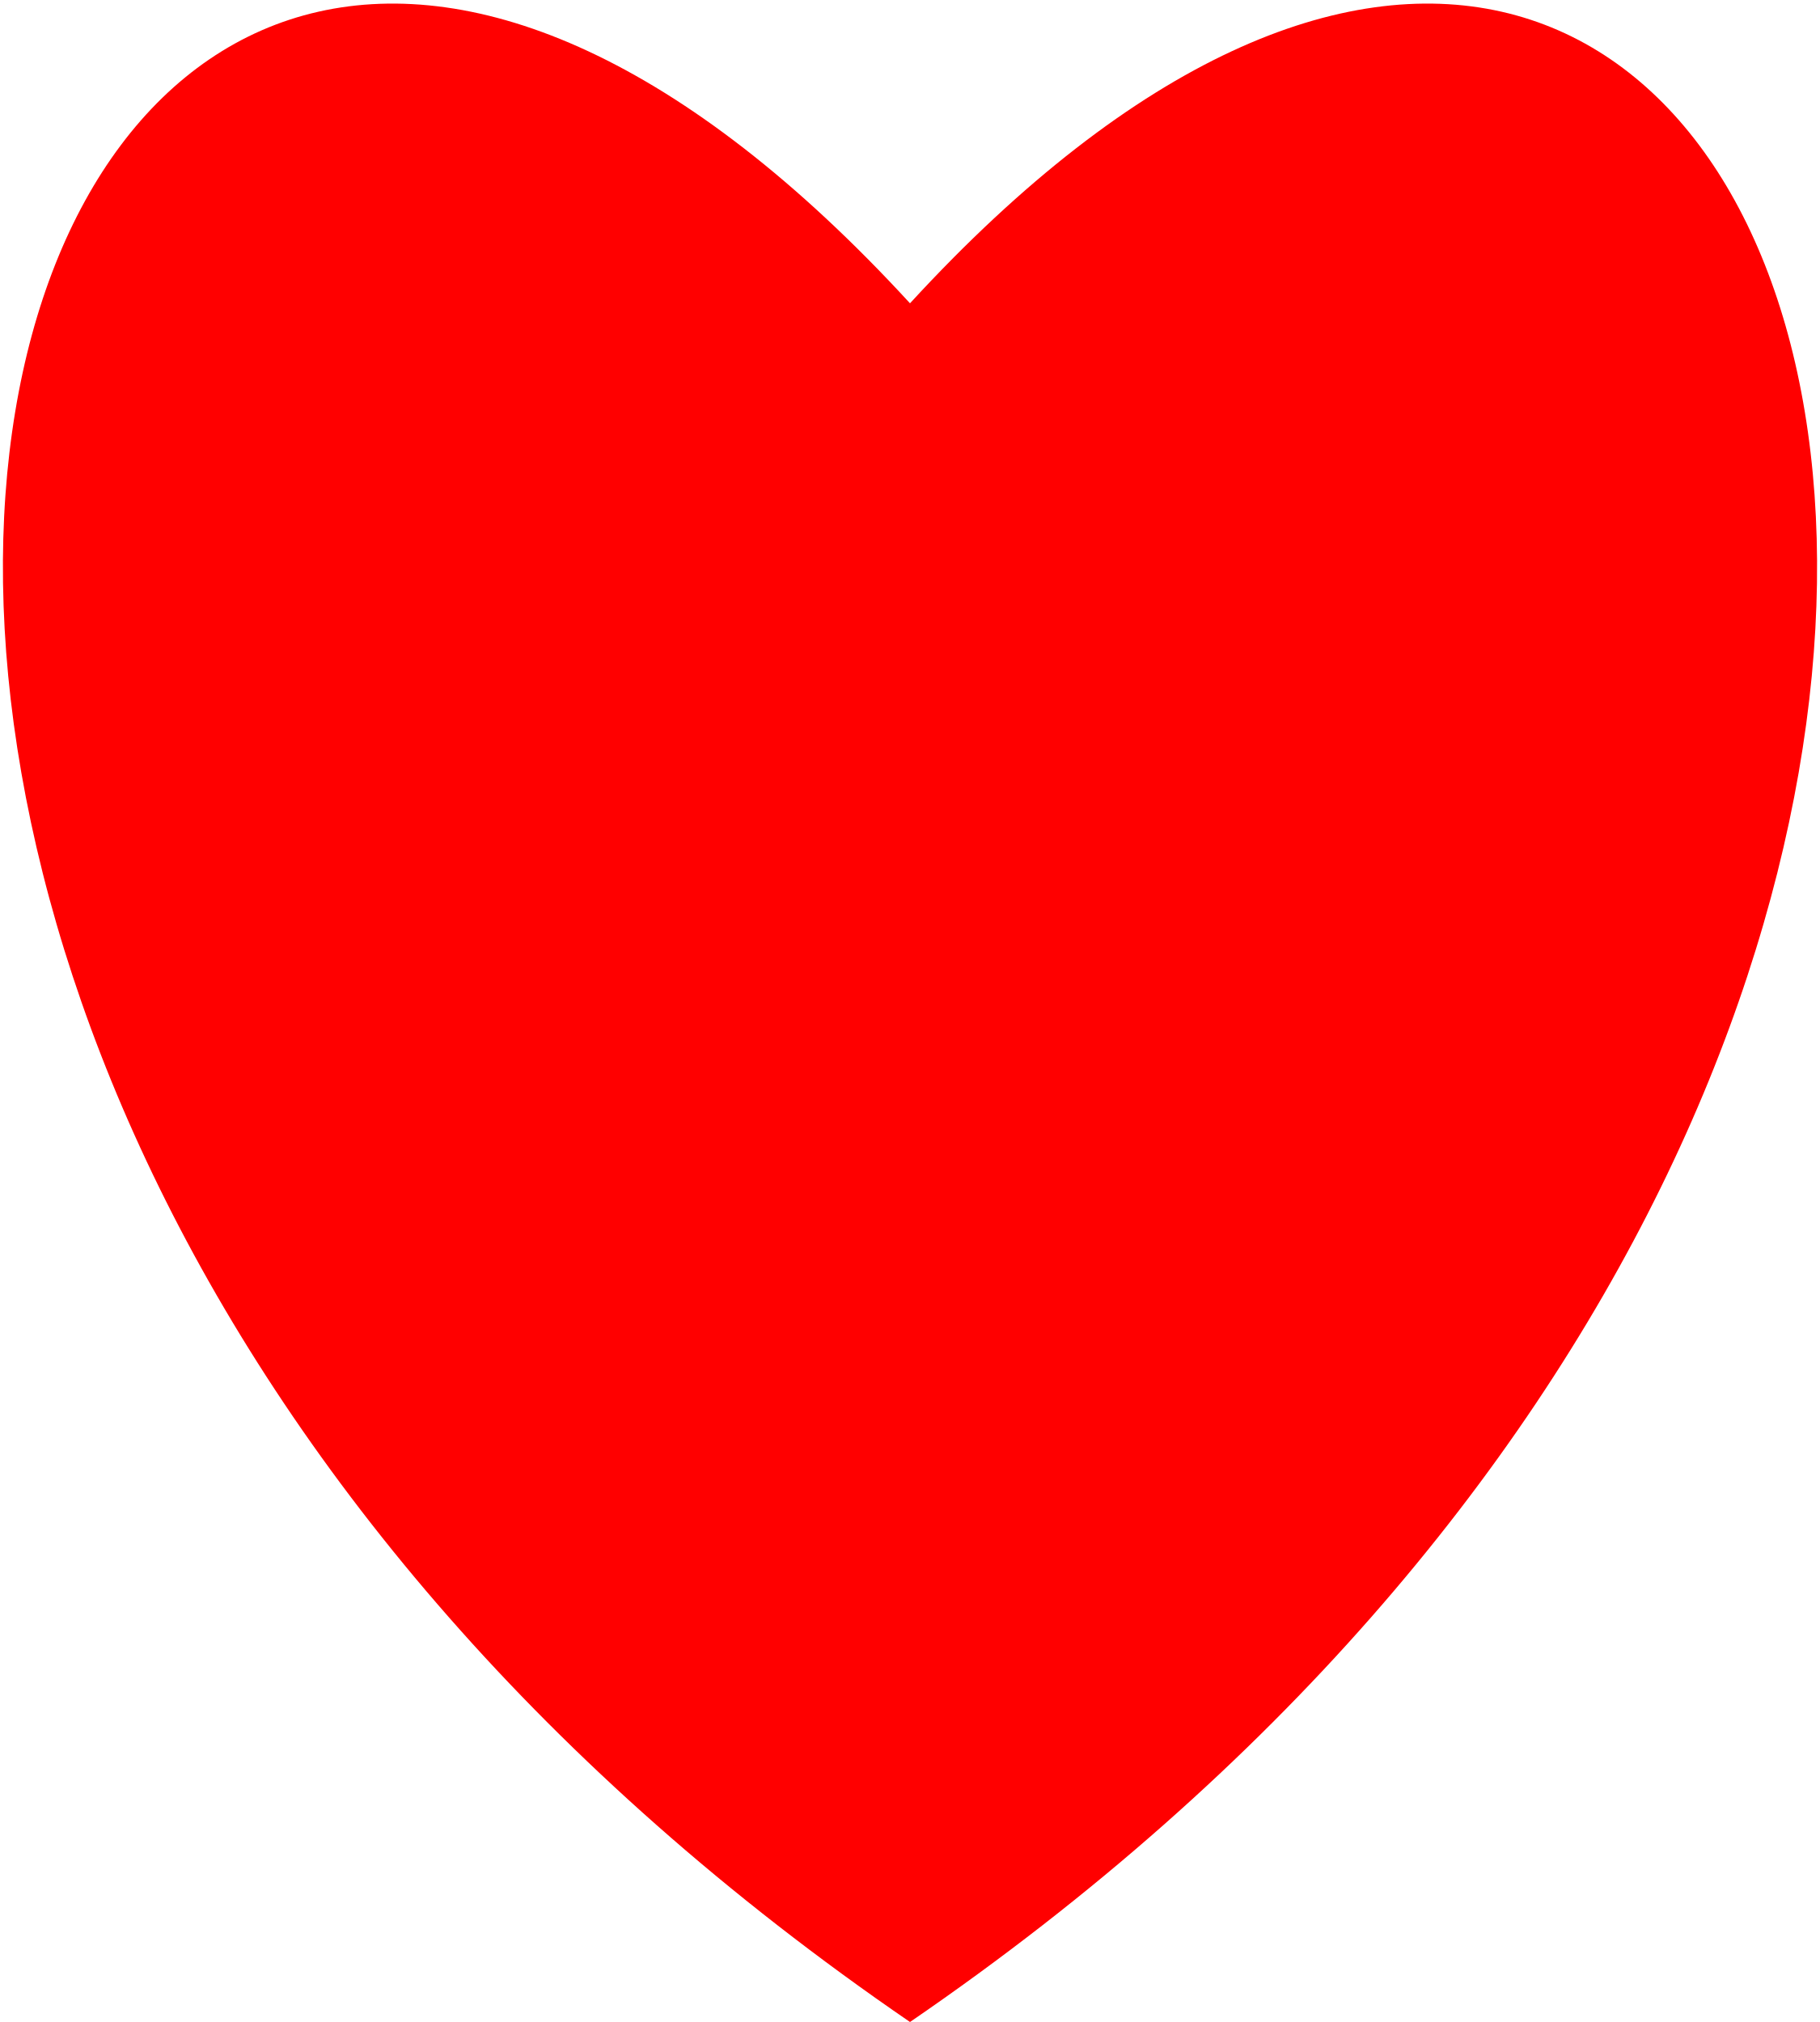
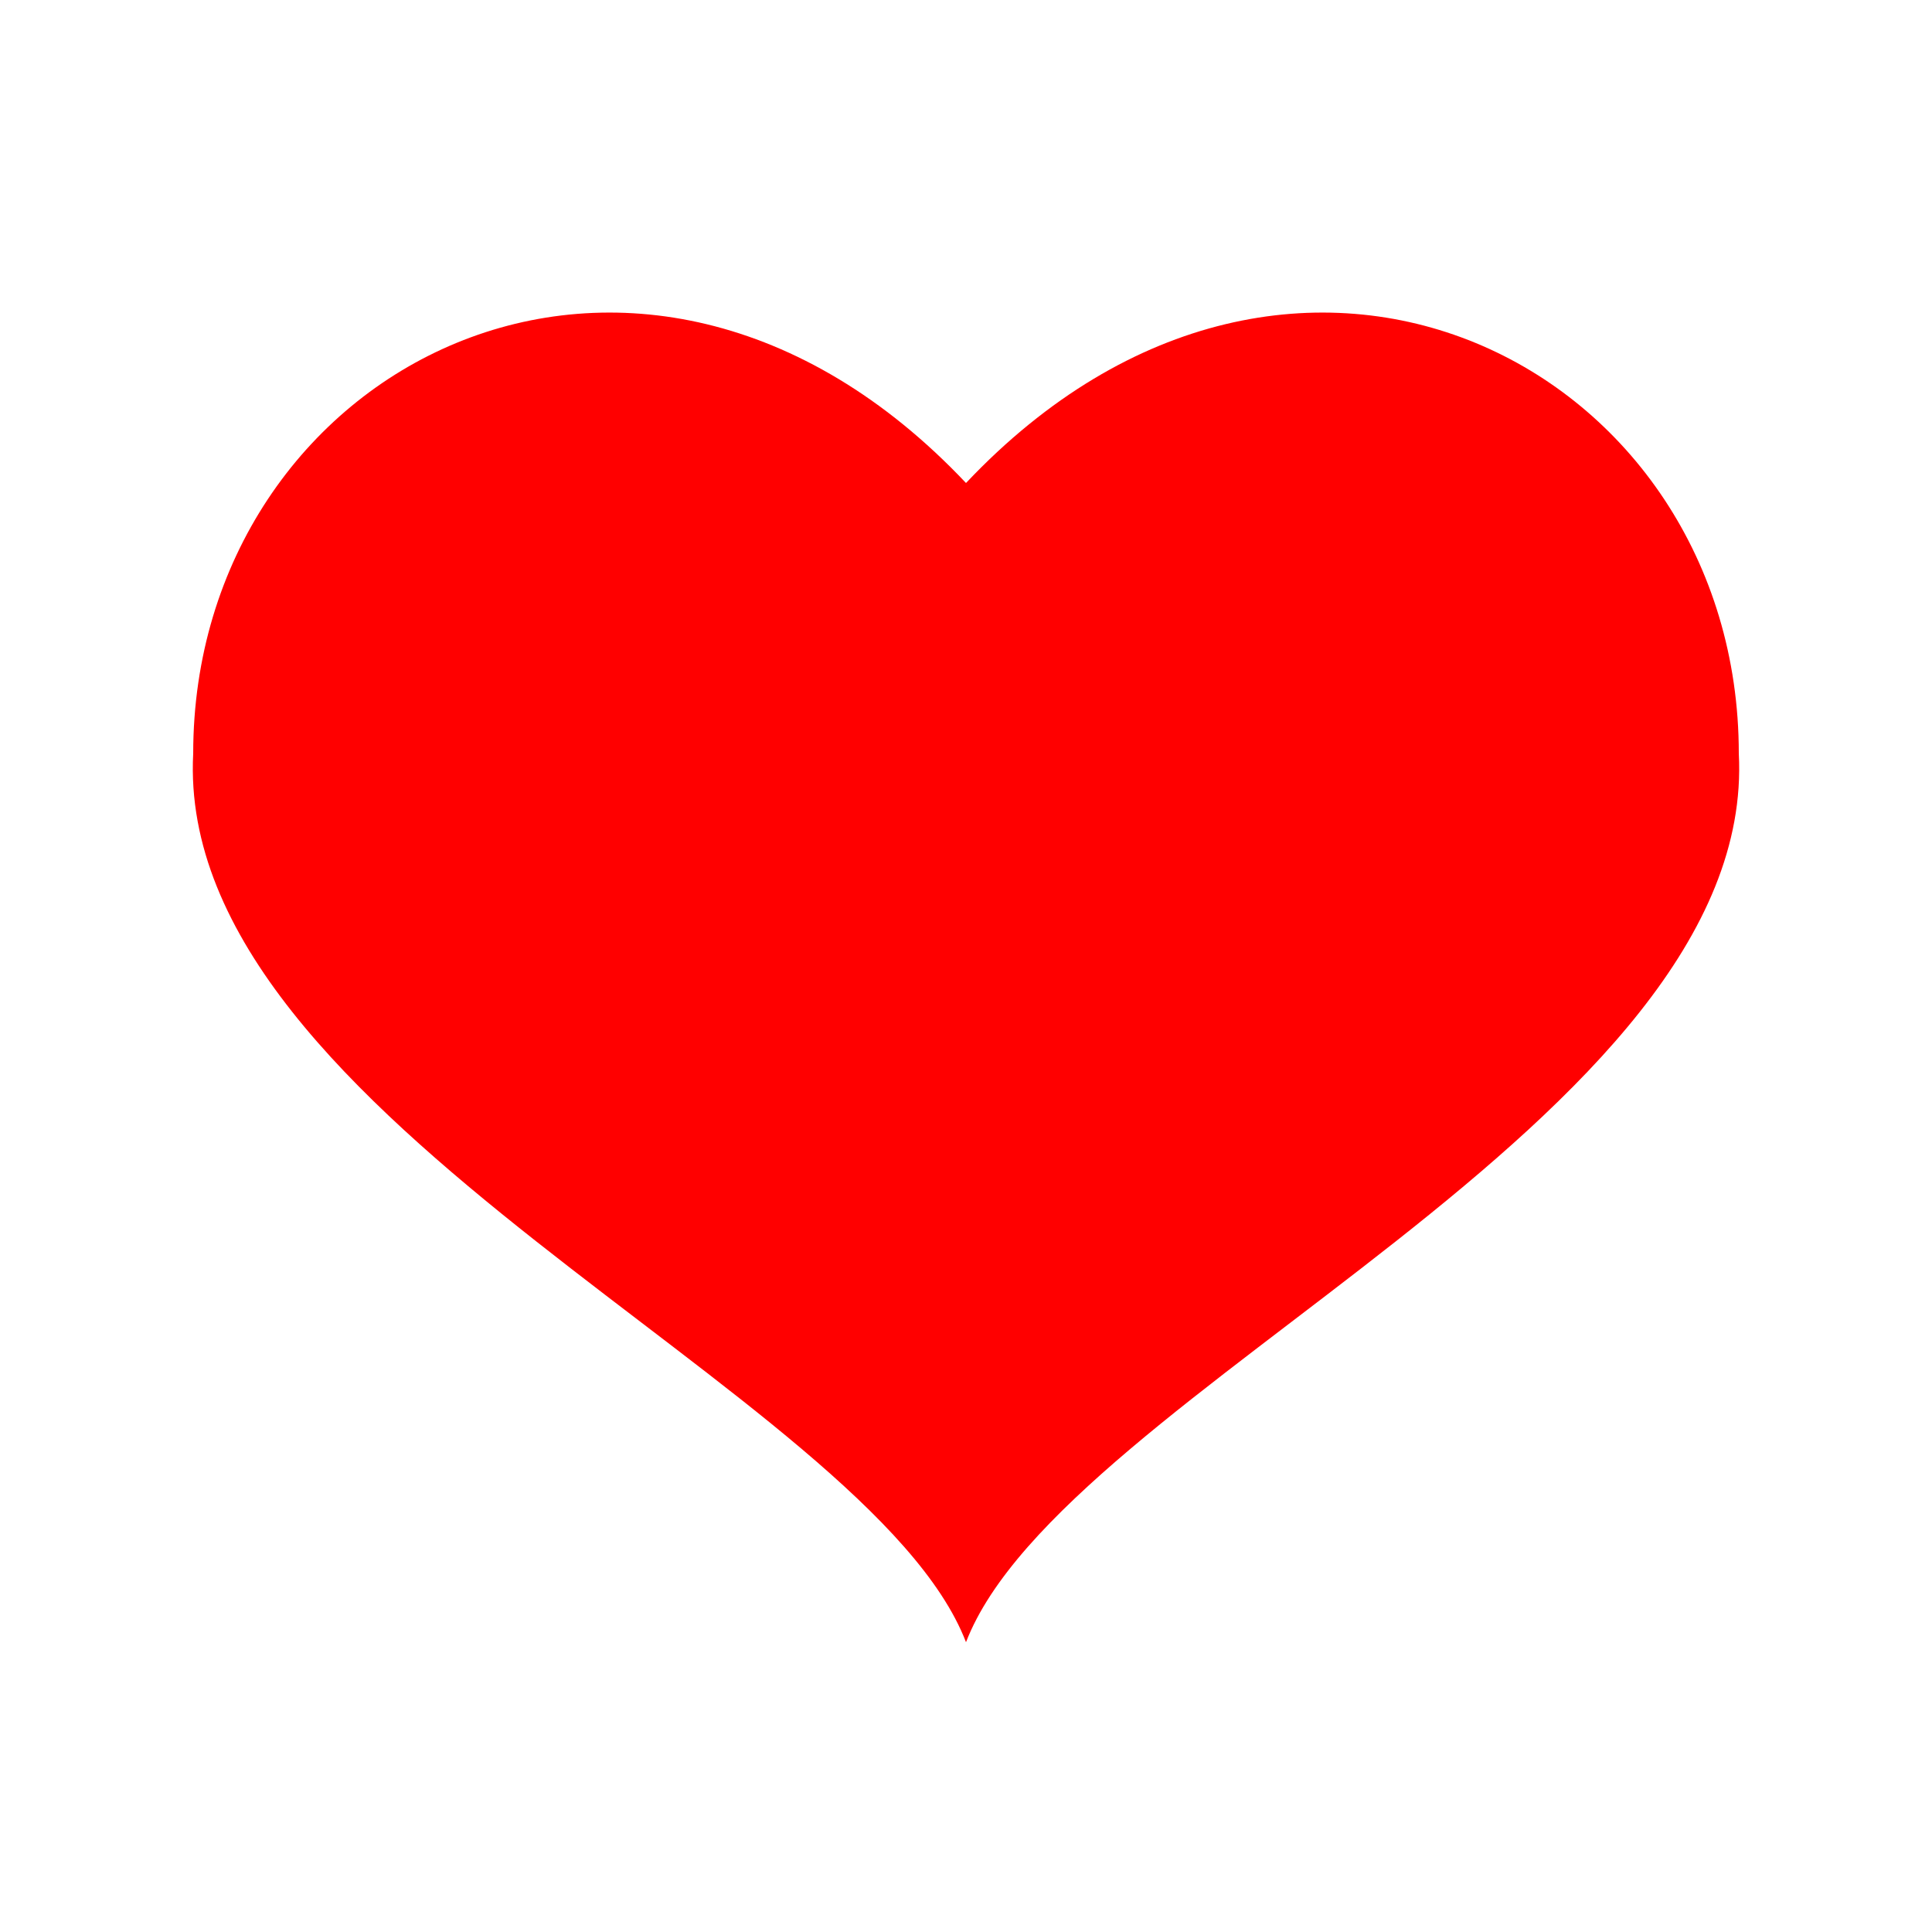
- <svg xmlns="http://www.w3.org/2000/svg" viewBox="0 0 90 100">
-   <path d="M 45 15 C0 -34, -28 50, 45 100 C 118 50, 90 -34, 45 15 Z" fill="red" />
+ <svg xmlns="http://www.w3.org/2000/svg" viewBox="0 0 100 100">
+   <path d="M 50 25 C 33 7, 10 19, 10 39 C 9 58, 45 72, 50 85 C 55 72, 91 58, 90 39 C90 19, 67 7, 50 25 Z" fill="red" />
</svg>
